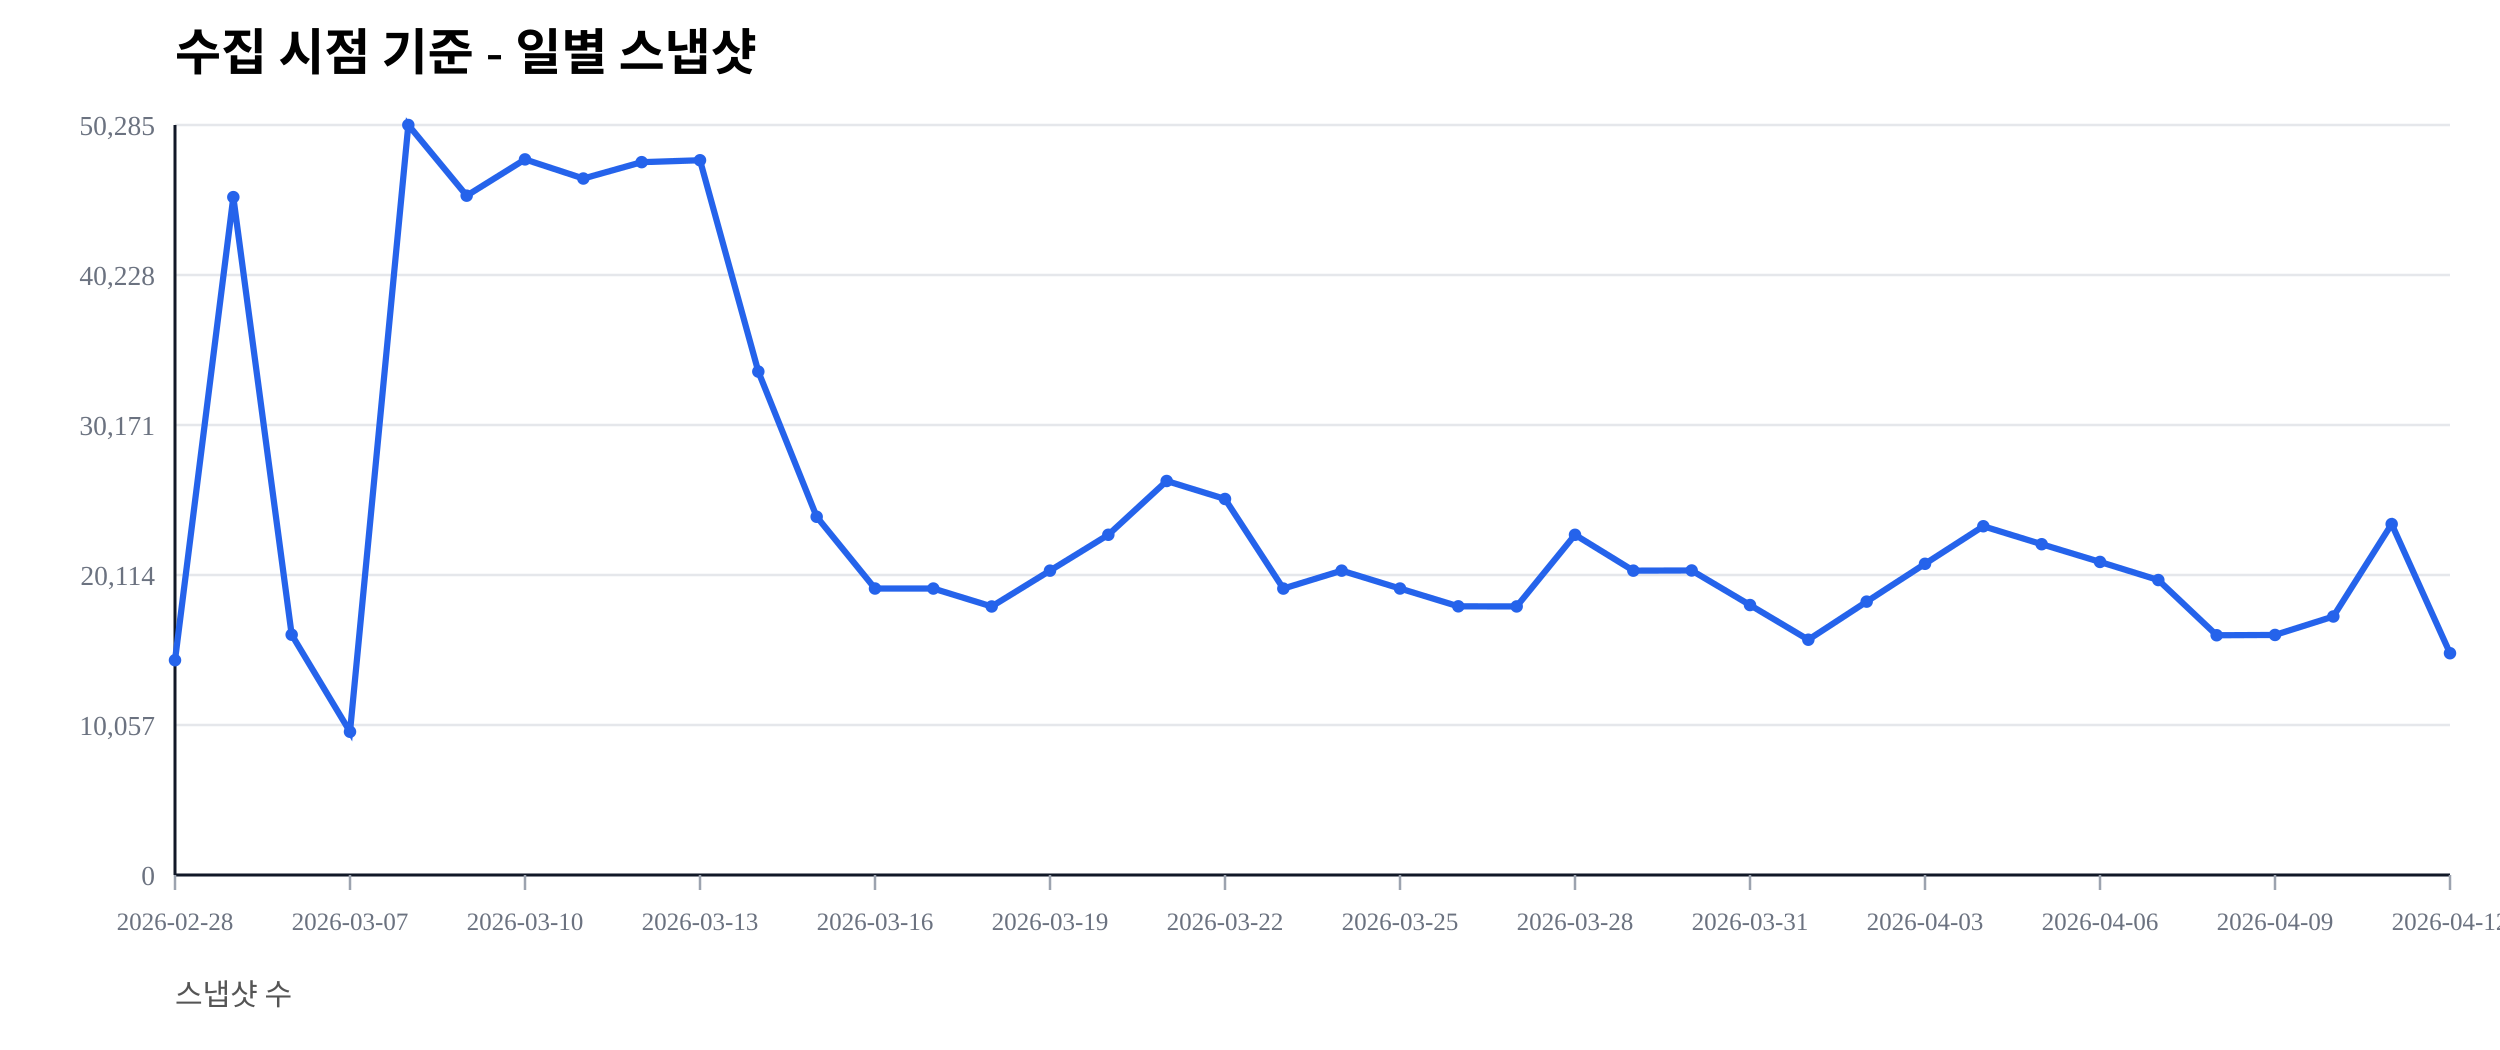
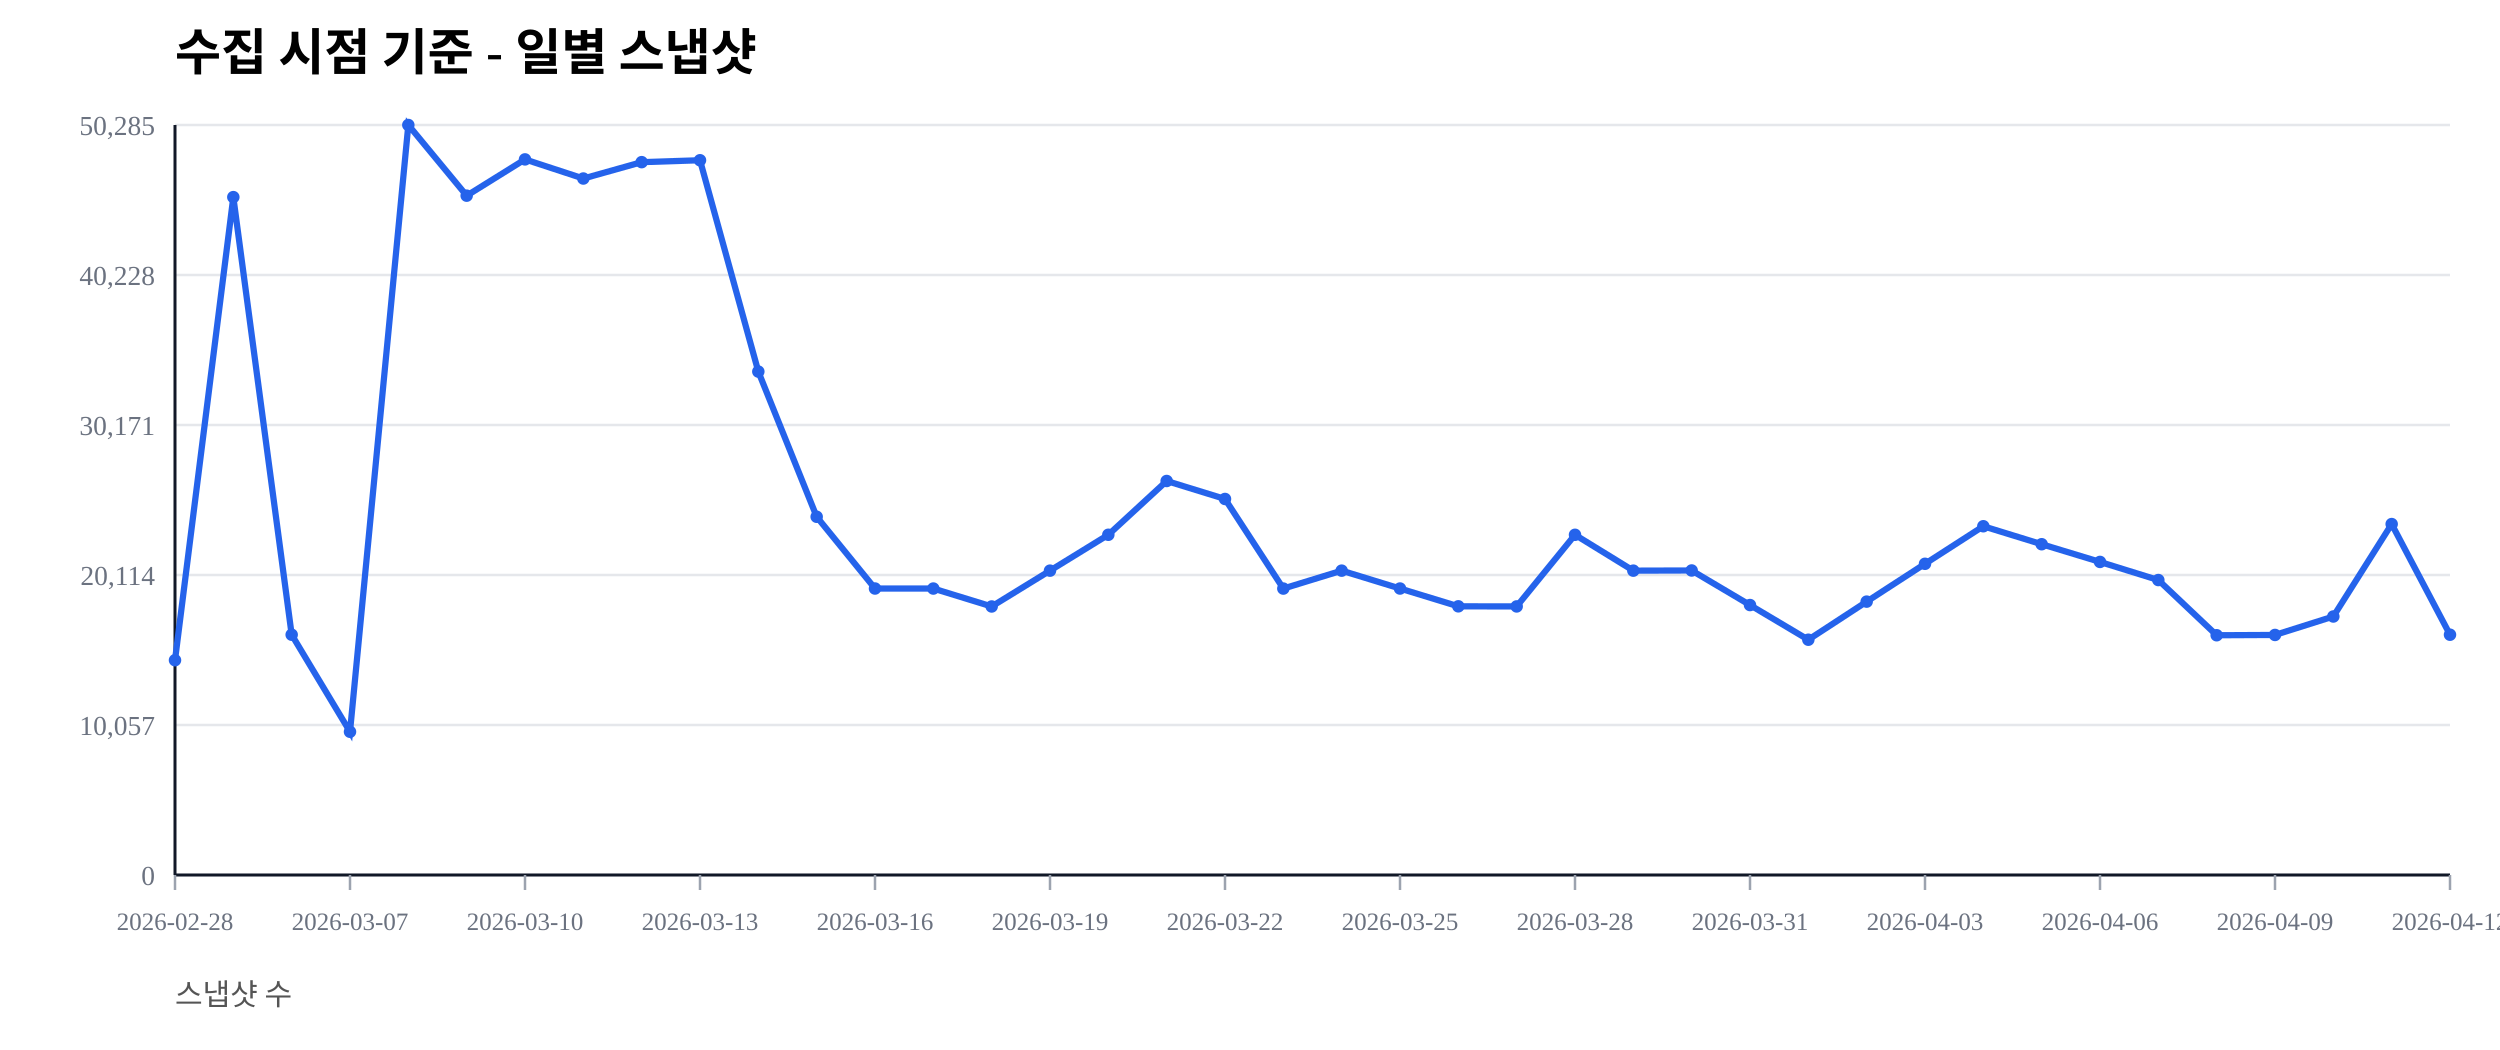
<svg xmlns="http://www.w3.org/2000/svg" width="1000" height="420" viewBox="0 0 1000 420">
  <rect width="100%" height="100%" fill="#ffffff" />
  <text x="70" y="28" font-size="20" font-weight="600">수집 시점 기준 - 일별 스냅샷</text>
  <text x="70" y="402" font-size="12" fill="#555">스냅샷 수</text>
  <line x1="70" y1="350.00" x2="980" y2="350.00" stroke="#e5e7eb" stroke-width="1" />
  <text x="62" y="354.00" font-size="11" fill="#6b7280" text-anchor="end">0</text>
  <line x1="70" y1="290.00" x2="980" y2="290.00" stroke="#e5e7eb" stroke-width="1" />
  <text x="62" y="294.00" font-size="11" fill="#6b7280" text-anchor="end">10,057</text>
  <line x1="70" y1="230.00" x2="980" y2="230.00" stroke="#e5e7eb" stroke-width="1" />
  <text x="62" y="234.00" font-size="11" fill="#6b7280" text-anchor="end">20,114</text>
  <line x1="70" y1="170.00" x2="980" y2="170.00" stroke="#e5e7eb" stroke-width="1" />
  <text x="62" y="174.00" font-size="11" fill="#6b7280" text-anchor="end">30,171</text>
  <line x1="70" y1="110.00" x2="980" y2="110.00" stroke="#e5e7eb" stroke-width="1" />
  <text x="62" y="114.00" font-size="11" fill="#6b7280" text-anchor="end">40,228</text>
  <line x1="70" y1="50.00" x2="980" y2="50.00" stroke="#e5e7eb" stroke-width="1" />
  <text x="62" y="54.00" font-size="11" fill="#6b7280" text-anchor="end">50,285</text>
  <line x1="70" y1="350" x2="980" y2="350" stroke="#111827" stroke-width="1.2" />
  <line x1="70" y1="50" x2="70" y2="350" stroke="#111827" stroke-width="1.2" />
  <line x1="70.00" y1="350" x2="70.00" y2="356" stroke="#9ca3af" stroke-width="1" />
  <text x="70.00" y="372" font-size="10" fill="#6b7280" text-anchor="middle">2026-02-28</text>
  <line x1="140.00" y1="350" x2="140.00" y2="356" stroke="#9ca3af" stroke-width="1" />
  <text x="140.00" y="372" font-size="10" fill="#6b7280" text-anchor="middle">2026-03-07</text>
  <line x1="210.00" y1="350" x2="210.00" y2="356" stroke="#9ca3af" stroke-width="1" />
  <text x="210.00" y="372" font-size="10" fill="#6b7280" text-anchor="middle">2026-03-10</text>
  <line x1="280.00" y1="350" x2="280.00" y2="356" stroke="#9ca3af" stroke-width="1" />
  <text x="280.00" y="372" font-size="10" fill="#6b7280" text-anchor="middle">2026-03-13</text>
  <line x1="350.00" y1="350" x2="350.00" y2="356" stroke="#9ca3af" stroke-width="1" />
  <text x="350.00" y="372" font-size="10" fill="#6b7280" text-anchor="middle">2026-03-16</text>
  <line x1="420.00" y1="350" x2="420.00" y2="356" stroke="#9ca3af" stroke-width="1" />
  <text x="420.00" y="372" font-size="10" fill="#6b7280" text-anchor="middle">2026-03-19</text>
  <line x1="490.00" y1="350" x2="490.00" y2="356" stroke="#9ca3af" stroke-width="1" />
  <text x="490.00" y="372" font-size="10" fill="#6b7280" text-anchor="middle">2026-03-22</text>
  <line x1="560.00" y1="350" x2="560.00" y2="356" stroke="#9ca3af" stroke-width="1" />
  <text x="560.00" y="372" font-size="10" fill="#6b7280" text-anchor="middle">2026-03-25</text>
  <line x1="630.00" y1="350" x2="630.00" y2="356" stroke="#9ca3af" stroke-width="1" />
  <text x="630.00" y="372" font-size="10" fill="#6b7280" text-anchor="middle">2026-03-28</text>
  <line x1="700.00" y1="350" x2="700.00" y2="356" stroke="#9ca3af" stroke-width="1" />
  <text x="700.00" y="372" font-size="10" fill="#6b7280" text-anchor="middle">2026-03-31</text>
  <line x1="770.00" y1="350" x2="770.00" y2="356" stroke="#9ca3af" stroke-width="1" />
  <text x="770.00" y="372" font-size="10" fill="#6b7280" text-anchor="middle">2026-04-03</text>
  <line x1="840.00" y1="350" x2="840.00" y2="356" stroke="#9ca3af" stroke-width="1" />
  <text x="840.00" y="372" font-size="10" fill="#6b7280" text-anchor="middle">2026-04-06</text>
  <line x1="910.00" y1="350" x2="910.00" y2="356" stroke="#9ca3af" stroke-width="1" />
  <text x="910.00" y="372" font-size="10" fill="#6b7280" text-anchor="middle">2026-04-09</text>
  <line x1="980.00" y1="350" x2="980.00" y2="356" stroke="#9ca3af" stroke-width="1" />
  <text x="980.00" y="372" font-size="10" fill="#6b7280" text-anchor="middle">2026-04-12</text>
-   <polyline fill="none" stroke="#2563eb" stroke-width="2.5" points="70.00,264.08 93.33,78.85 116.67,253.89 140.00,292.71 163.33,50.00 186.67,78.27 210.00,63.76 233.33,71.41 256.67,64.86 280.00,64.10 303.33,148.63 326.67,206.71 350.00,235.41 373.33,235.42 396.67,242.59 420.00,228.26 443.33,213.91 466.67,192.40 490.00,199.59 513.33,235.43 536.67,228.26 560.00,235.41 583.33,242.53 606.67,242.57 630.00,213.92 653.33,228.26 676.67,228.19 700.00,242.02 723.33,255.89 746.67,240.65 770.00,225.52 793.33,210.50 816.67,217.69 840.00,224.77 863.33,232.02 886.67,254.10 910.00,253.98 933.33,246.60 956.67,209.63 980.00,261.29" />
+   <polyline fill="none" stroke="#2563eb" stroke-width="2.5" points="70.00,264.08 93.33,78.85 116.67,253.89 140.00,292.71 163.33,50.00 186.67,78.27 210.00,63.76 233.33,71.41 256.67,64.86 280.00,64.10 303.33,148.63 326.67,206.71 350.00,235.41 373.33,235.42 396.67,242.59 420.00,228.26 443.33,213.91 466.67,192.40 490.00,199.59 513.33,235.43 536.67,228.26 560.00,235.41 583.33,242.53 606.67,242.57 630.00,213.92 653.33,228.26 676.67,228.19 700.00,242.02 723.33,255.89 746.67,240.65 770.00,225.52 793.33,210.50 816.67,217.69 840.00,224.77 863.33,232.02 886.67,254.10 910.00,253.98 933.33,246.60 956.67,209.63 980.00,253.89" />
  <circle cx="70.00" cy="264.08" r="2.5" fill="#2563eb" />
  <circle cx="93.33" cy="78.85" r="2.5" fill="#2563eb" />
  <circle cx="116.67" cy="253.89" r="2.5" fill="#2563eb" />
  <circle cx="140.00" cy="292.71" r="2.5" fill="#2563eb" />
  <circle cx="163.33" cy="50.00" r="2.5" fill="#2563eb" />
  <circle cx="186.67" cy="78.27" r="2.5" fill="#2563eb" />
  <circle cx="210.00" cy="63.76" r="2.5" fill="#2563eb" />
  <circle cx="233.33" cy="71.41" r="2.5" fill="#2563eb" />
  <circle cx="256.67" cy="64.86" r="2.5" fill="#2563eb" />
  <circle cx="280.00" cy="64.10" r="2.5" fill="#2563eb" />
  <circle cx="303.33" cy="148.63" r="2.5" fill="#2563eb" />
  <circle cx="326.67" cy="206.71" r="2.5" fill="#2563eb" />
  <circle cx="350.00" cy="235.41" r="2.5" fill="#2563eb" />
  <circle cx="373.33" cy="235.42" r="2.5" fill="#2563eb" />
  <circle cx="396.67" cy="242.59" r="2.5" fill="#2563eb" />
  <circle cx="420.00" cy="228.26" r="2.5" fill="#2563eb" />
  <circle cx="443.33" cy="213.91" r="2.5" fill="#2563eb" />
  <circle cx="466.67" cy="192.40" r="2.5" fill="#2563eb" />
  <circle cx="490.00" cy="199.59" r="2.5" fill="#2563eb" />
  <circle cx="513.33" cy="235.43" r="2.5" fill="#2563eb" />
  <circle cx="536.67" cy="228.26" r="2.5" fill="#2563eb" />
  <circle cx="560.00" cy="235.41" r="2.5" fill="#2563eb" />
  <circle cx="583.33" cy="242.53" r="2.5" fill="#2563eb" />
  <circle cx="606.67" cy="242.57" r="2.5" fill="#2563eb" />
  <circle cx="630.00" cy="213.92" r="2.5" fill="#2563eb" />
  <circle cx="653.33" cy="228.26" r="2.5" fill="#2563eb" />
  <circle cx="676.67" cy="228.19" r="2.5" fill="#2563eb" />
  <circle cx="700.00" cy="242.02" r="2.5" fill="#2563eb" />
  <circle cx="723.33" cy="255.89" r="2.5" fill="#2563eb" />
  <circle cx="746.67" cy="240.65" r="2.5" fill="#2563eb" />
  <circle cx="770.00" cy="225.52" r="2.5" fill="#2563eb" />
  <circle cx="793.33" cy="210.50" r="2.5" fill="#2563eb" />
  <circle cx="816.67" cy="217.69" r="2.5" fill="#2563eb" />
  <circle cx="840.00" cy="224.77" r="2.5" fill="#2563eb" />
  <circle cx="863.33" cy="232.02" r="2.5" fill="#2563eb" />
  <circle cx="886.67" cy="254.10" r="2.5" fill="#2563eb" />
  <circle cx="910.00" cy="253.98" r="2.5" fill="#2563eb" />
  <circle cx="933.33" cy="246.60" r="2.5" fill="#2563eb" />
  <circle cx="956.67" cy="209.63" r="2.5" fill="#2563eb" />
-   <circle cx="980.00" cy="261.29" r="2.5" fill="#2563eb" />
+   <circle cx="980.00" cy="253.89" r="2.5" fill="#2563eb" />
</svg>
